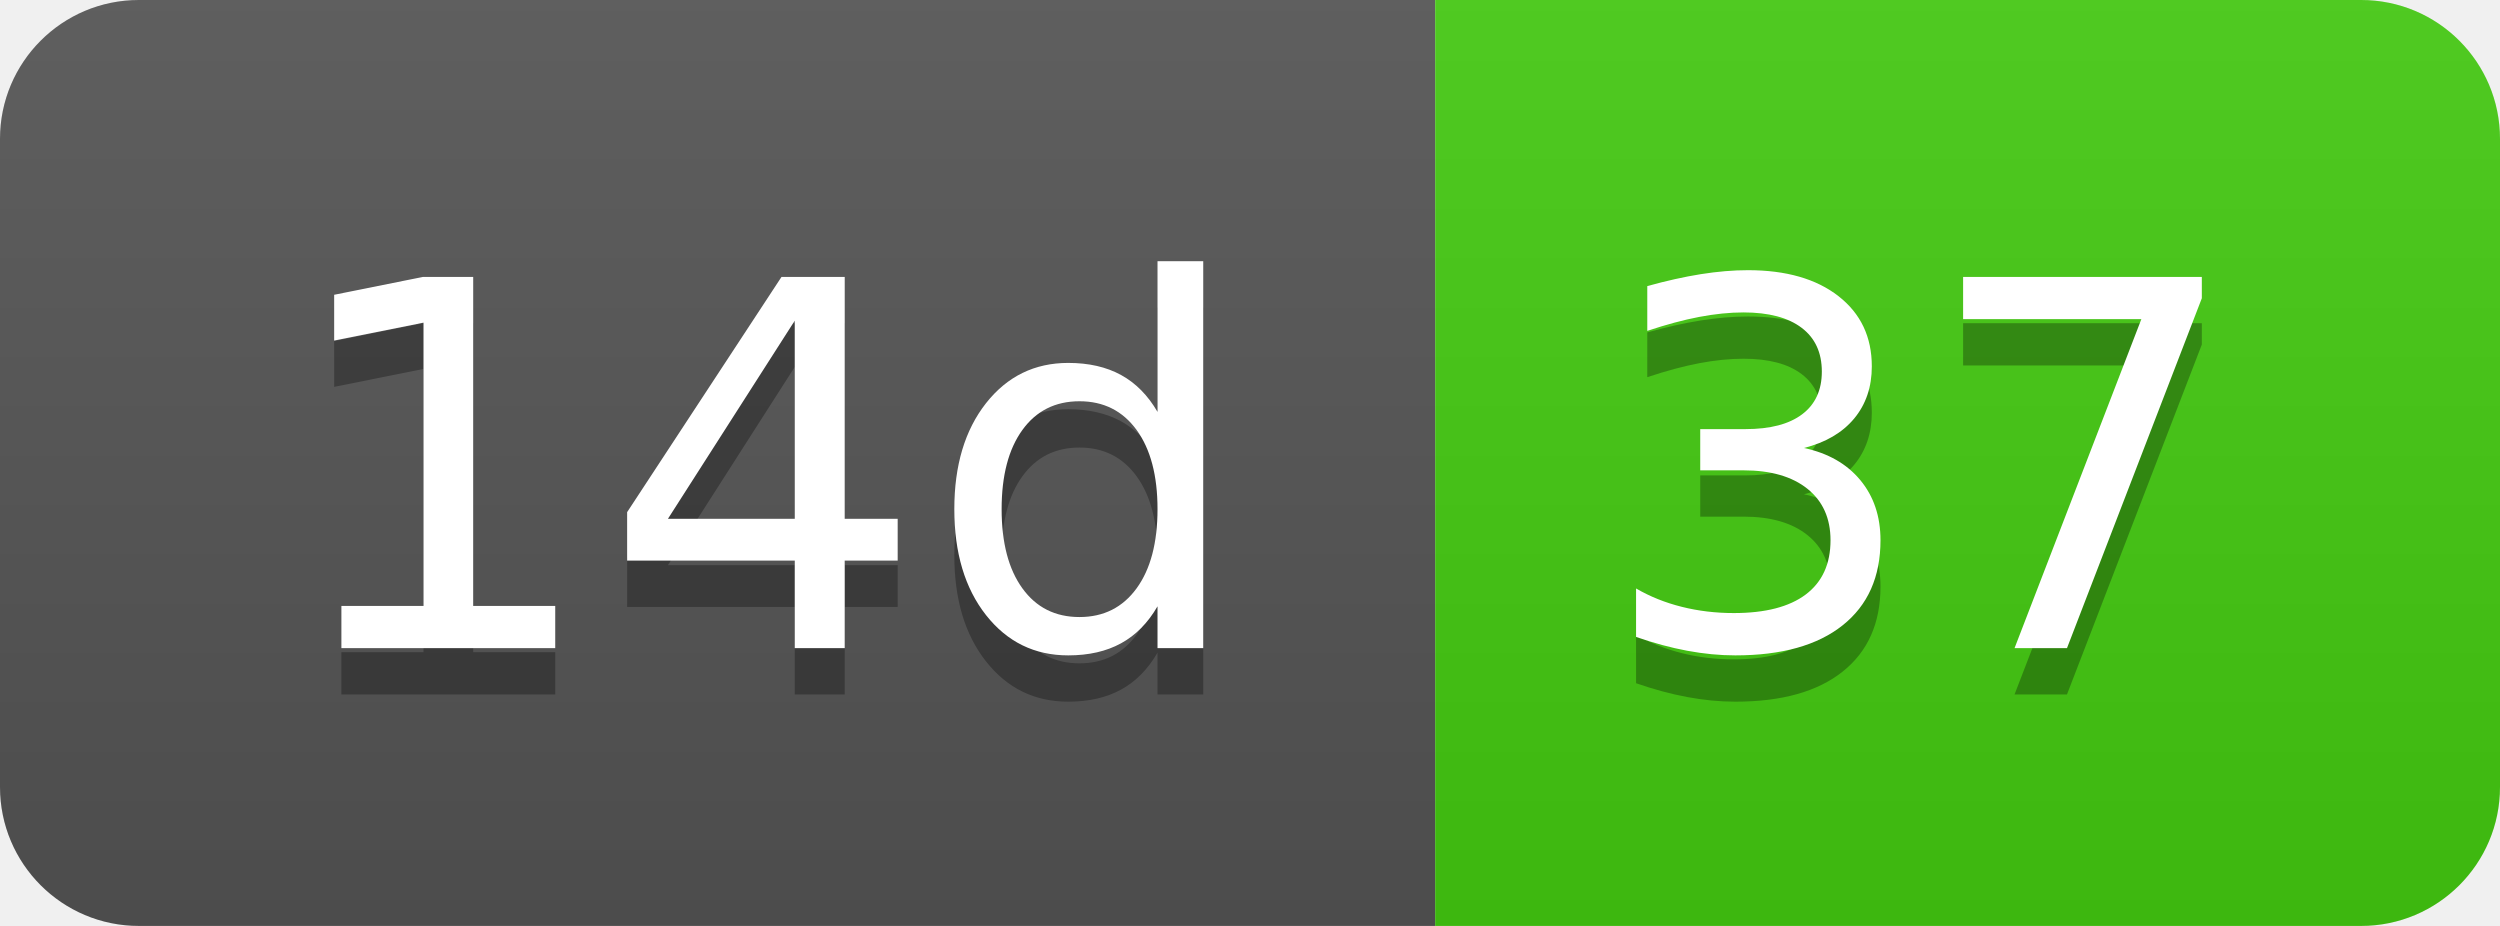
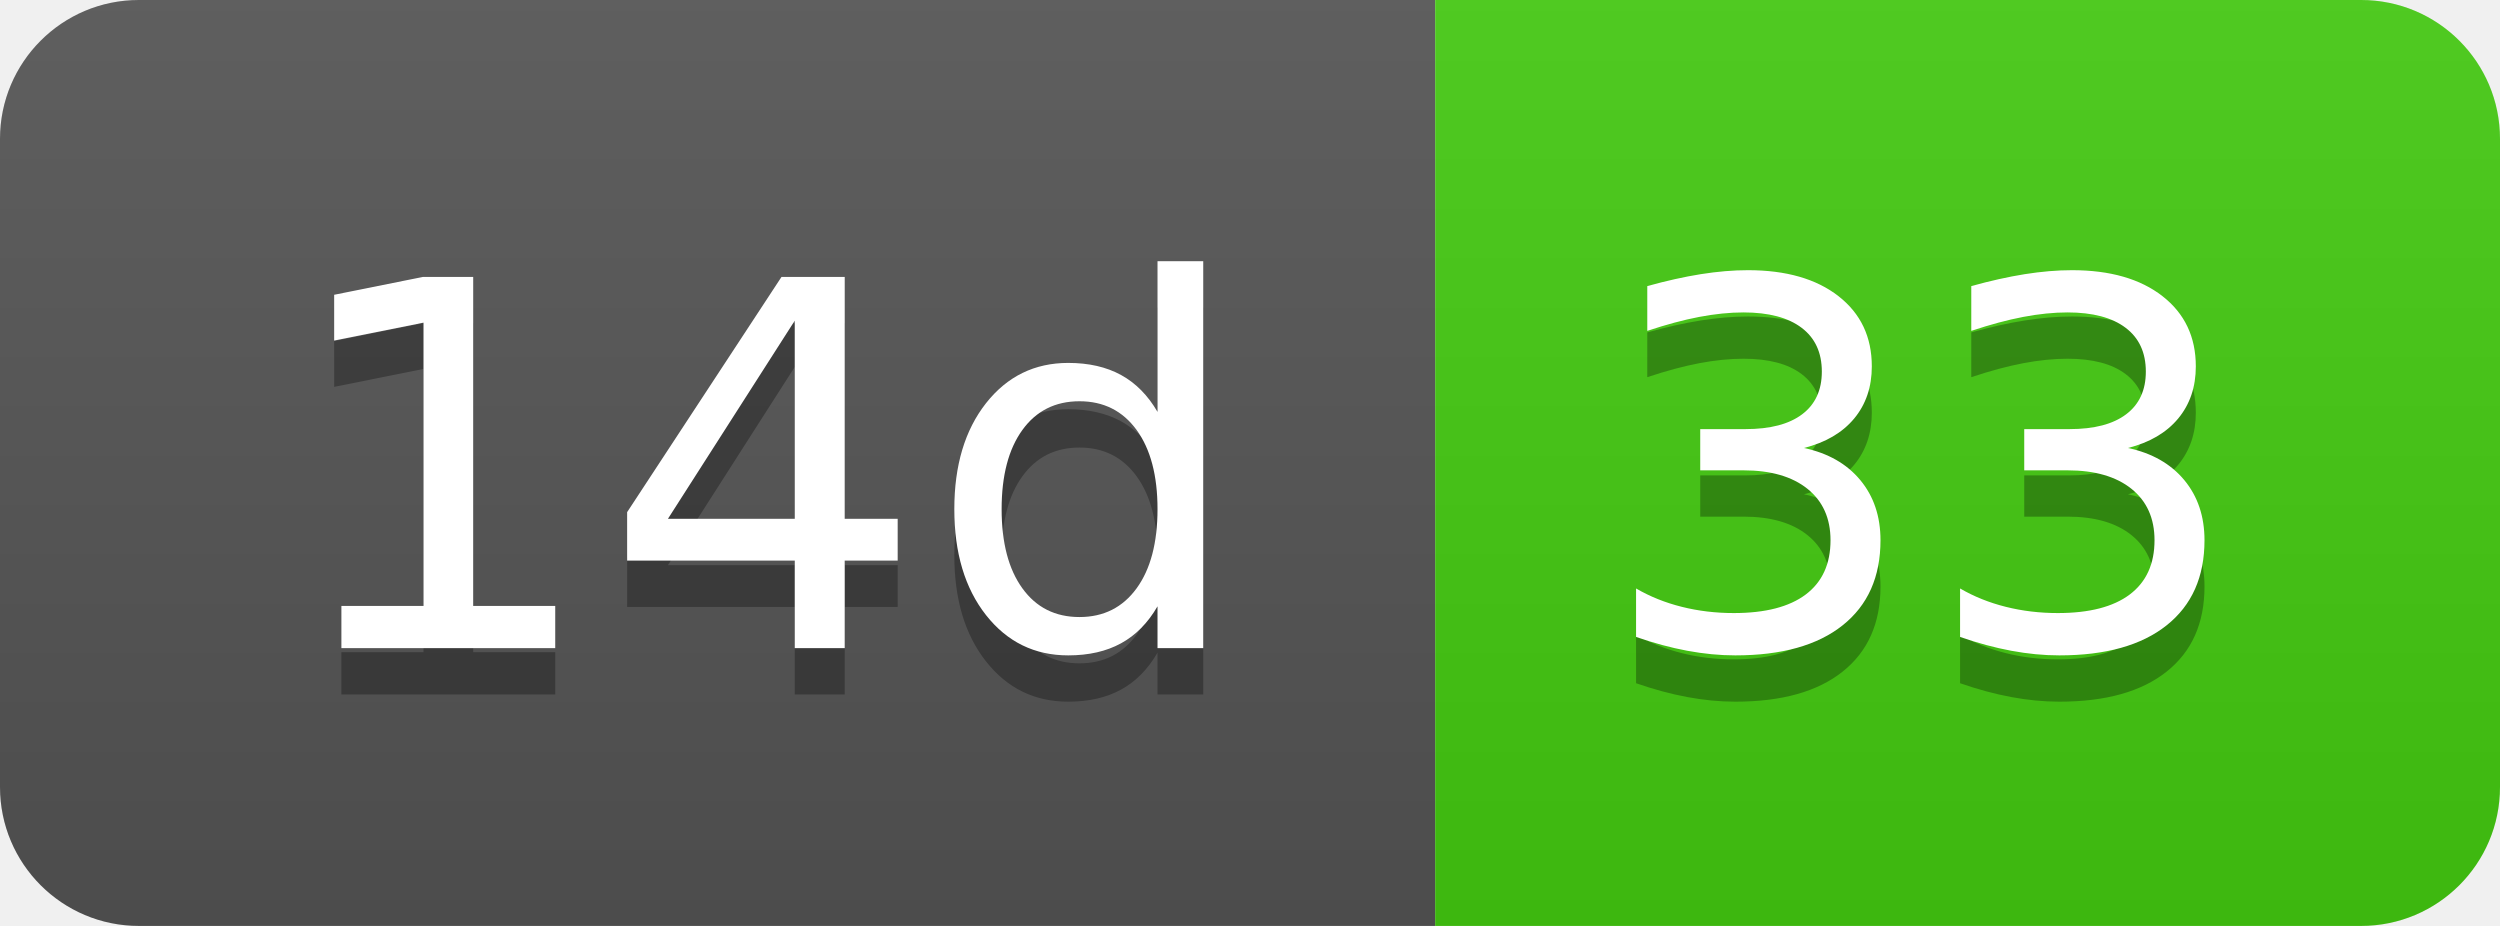
- <svg xmlns="http://www.w3.org/2000/svg" width="54" height="20" role="img" aria-label="14d: 37">
+ <svg xmlns="http://www.w3.org/2000/svg" width="54" height="20" role="img" aria-label="14d: 33">
  <linearGradient id="s" x2="0" y2="100%">
    <stop offset="0" stop-color="#bbb" stop-opacity=".1" />
    <stop offset="1" stop-opacity=".1" />
  </linearGradient>
  <clipPath id="r">
    <rect width="54" height="20" rx="3" fill="#fff" />
  </clipPath>
  <g clip-path="url(#r)">
    <rect width="31" height="20" fill="#555" />
    <rect x="31" width="23" height="20" fill="#4c1" />
    <rect width="54" height="20" fill="url(#s)" />
  </g>
  <g fill="#fff" text-anchor="middle" font-family="Verdana,Geneva,DejaVu Sans,sans-serif" text-rendering="geometricPrecision" font-size="110">
    <text aria-hidden="true" x="165" y="150" fill="#010101" fill-opacity=".3" transform="scale(.1)" textLength="210">14d</text>
    <text x="165" y="140" transform="scale(.1)" fill="#fff" textLength="210">14d</text>
-     <text aria-hidden="true" x="415" y="150" fill="#010101" fill-opacity=".3" transform="scale(.1)" textLength="130">37</text>
-     <text x="415" y="140" transform="scale(.1)" fill="#fff" textLength="130">37</text>
+     <text aria-hidden="true" x="415" y="150" fill="#010101" fill-opacity=".3" transform="scale(.1)" textLength="130">33</text>
+     <text x="415" y="140" transform="scale(.1)" fill="#fff" textLength="130">33</text>
  </g>
</svg>
